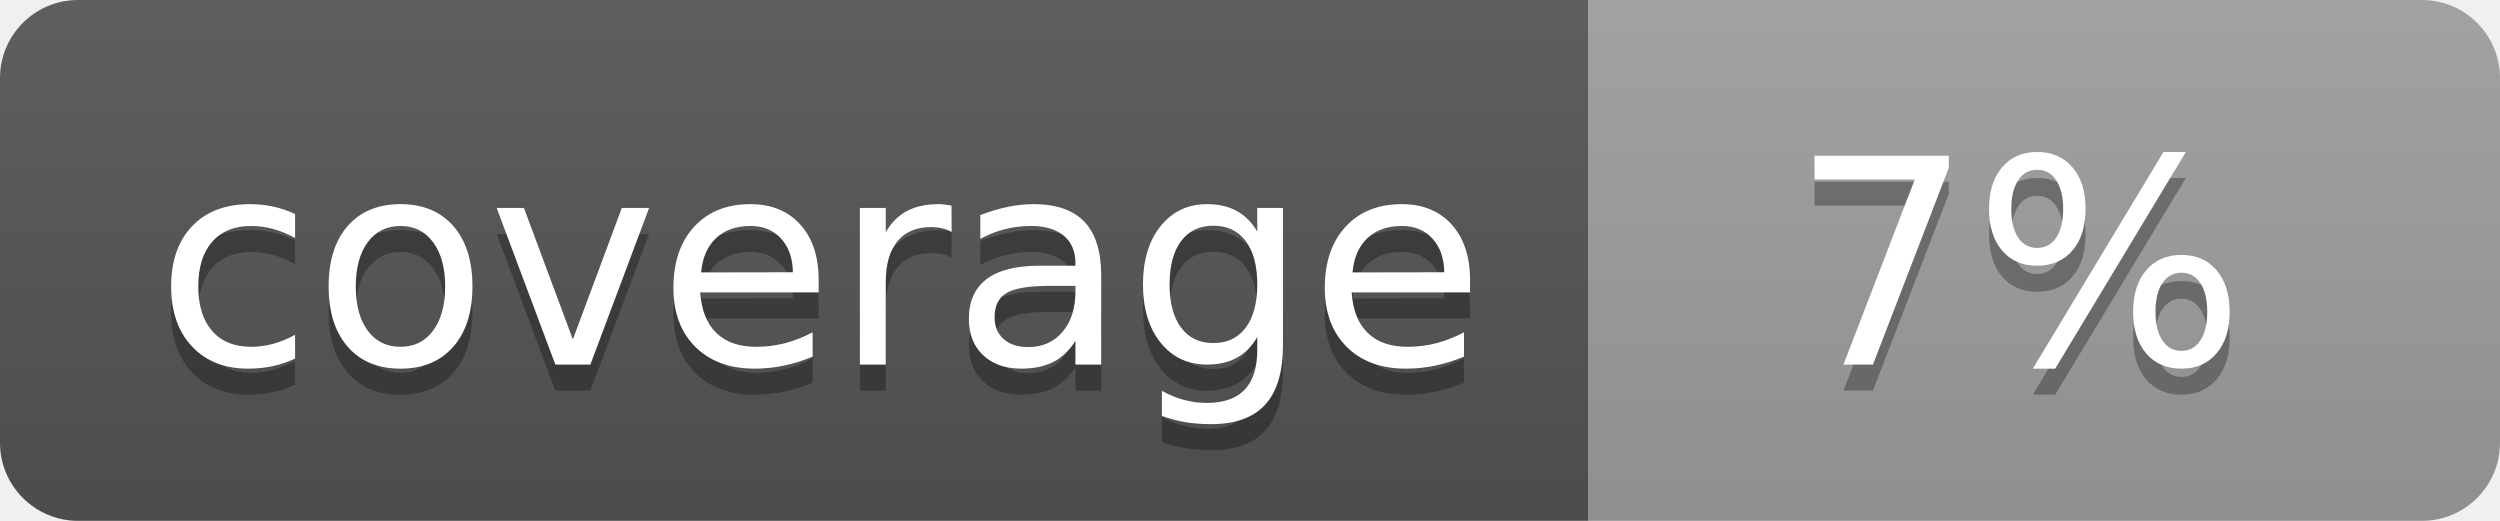
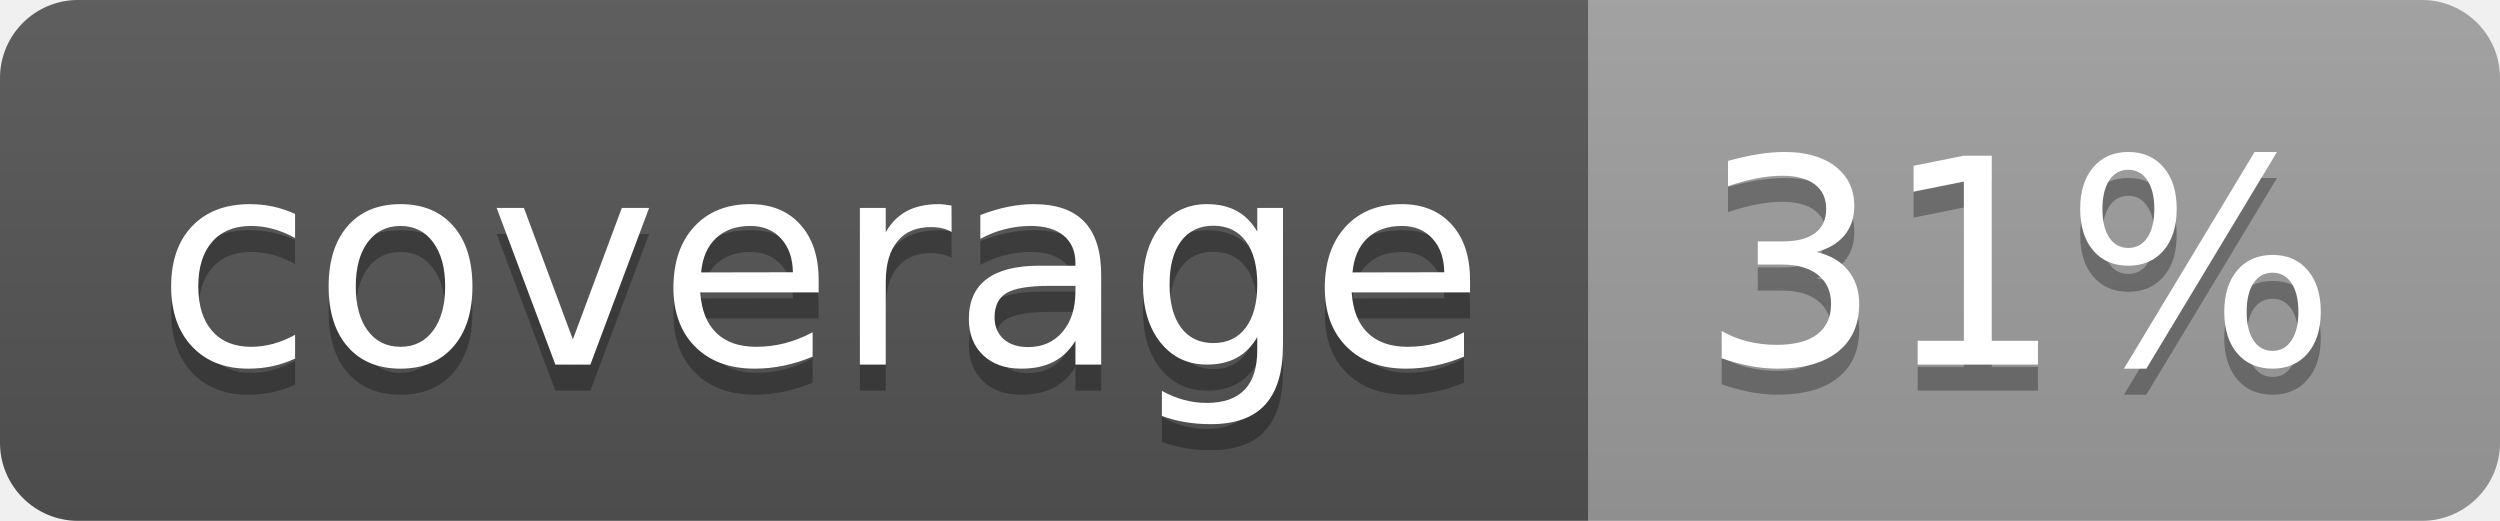
<svg xmlns="http://www.w3.org/2000/svg" width="96" height="20">
  <linearGradient id="b" x2="0" y2="100%">
    <stop offset="0" stop-color="#bbb" stop-opacity=".1" />
    <stop offset="1" stop-opacity=".1" />
  </linearGradient>
  <clipPath id="a">
    <rect width="96" height="20" rx="3" fill="#fff" />
  </clipPath>
  <g clip-path="url(#a)">
    <path fill="#555" d="M0 0h61v20H0z" />
    <path fill="#9F9F9F" d="M61 0h35v20H61z" />
    <path fill="url(#b)" d="M0 0h96v20H0z" />
  </g>
  <g fill="#fff" text-anchor="middle" font-family="DejaVu Sans,Verdana,Geneva,sans-serif" font-size="110">
    <text x="315" y="150" fill="#010101" fill-opacity=".3" transform="scale(.1)" textLength="510">coverage</text>
    <text x="315" y="140" transform="scale(.1)" textLength="510">coverage</text>
-     <text x="775" y="150" fill="#010101" fill-opacity=".3" transform="scale(.1)" textLength="250">7%</text>
-     <text x="775" y="140" transform="scale(.1)" textLength="250">7%</text>
+     <text x="775" y="150" fill="#010101" fill-opacity=".3" transform="scale(.1)" textLength="250">31%</text>
+     <text x="775" y="140" transform="scale(.1)" textLength="250">31%</text>
  </g>
</svg>
